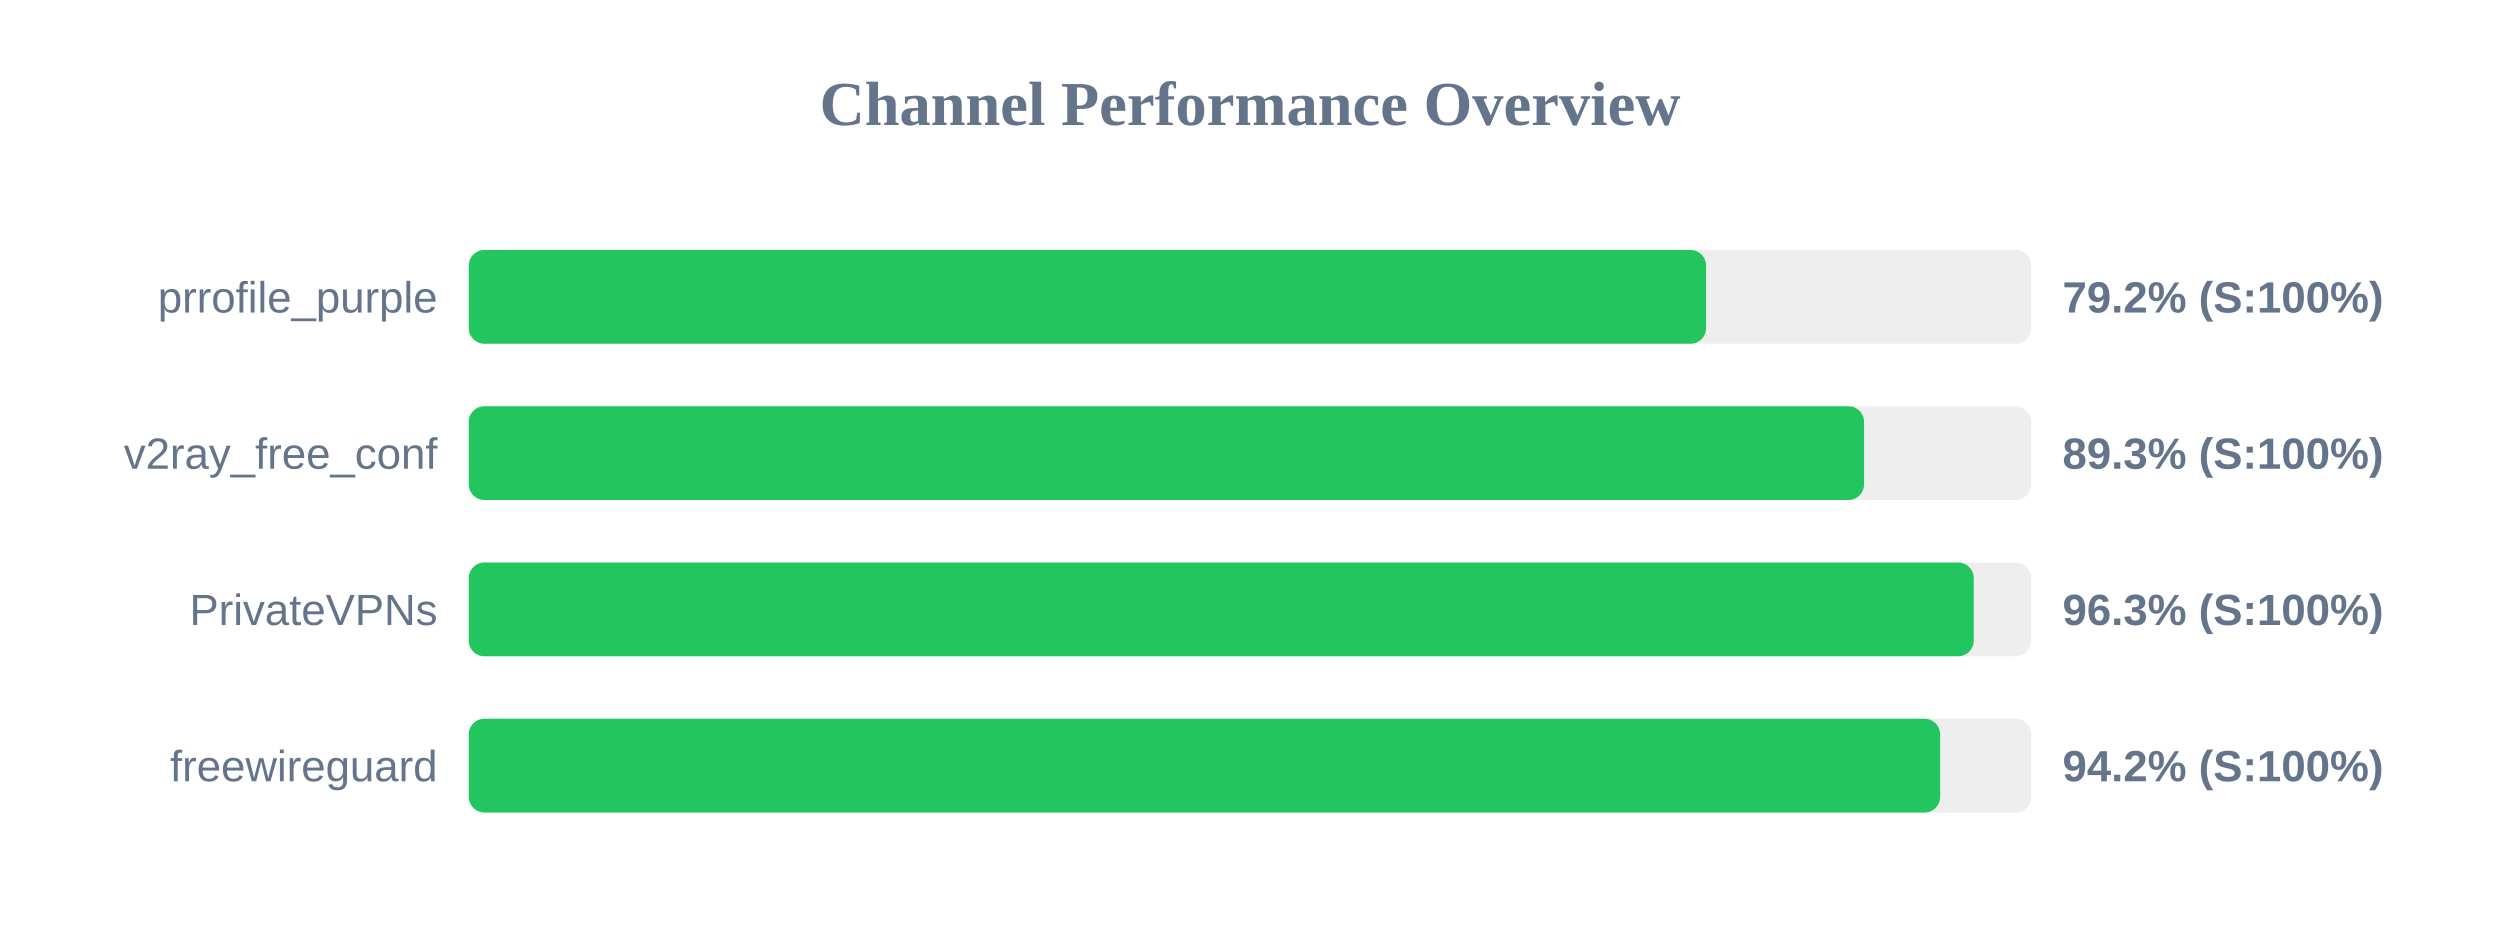
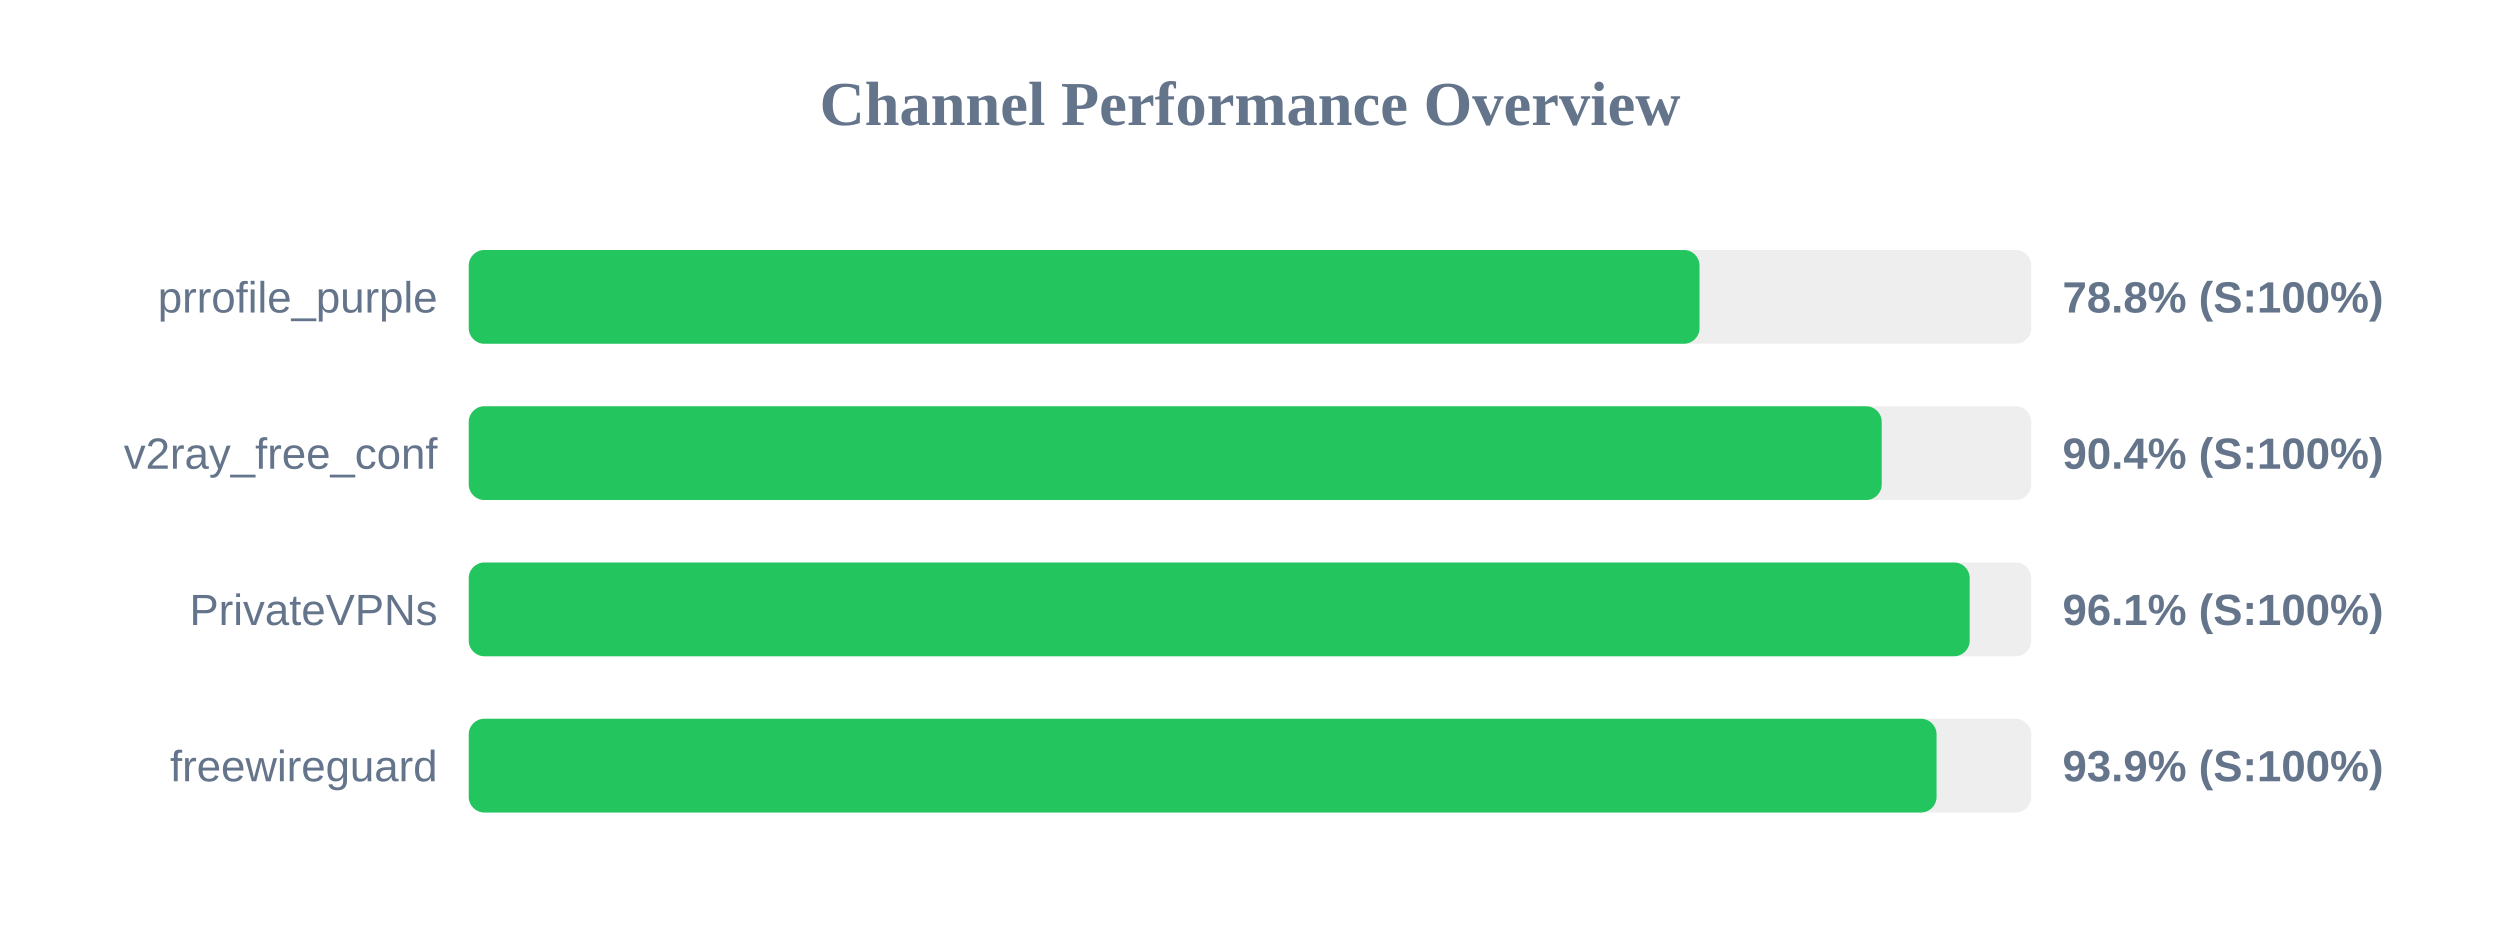
<svg xmlns="http://www.w3.org/2000/svg" width="800" height="300" version="1.1">
  <style>
        .row { font: 14px Arial; fill: #64748b; }
        .score { font: bold 14px Arial; fill: #64748b; }
    </style>
  <text x="400" y="40" text-anchor="middle" font-size="20px" font-weight="bold" fill="#64748b">Channel Performance Overview</text>
  <rect x="150" y="80" width="500" height="30" fill="#eee" rx="5" />
-   <rect x="150" y="80" width="395.95" height="30" fill="#22c55e" rx="5" />
+   <rect x="150" y="80" width="393.85" height="30" fill="#22c55e" rx="5" />
  <text x="140" y="100" text-anchor="end" class="row">prrofile_purple</text>
-   <text x="660" y="100" text-anchor="start" class="score">79.2% (S:100%)</text>
+   <text x="660" y="100" text-anchor="start" class="score">78.8% (S:100%)</text>
  <rect x="150" y="130" width="500" height="30" fill="#eee" rx="5" />
-   <rect x="150" y="130" width="446.5" height="30" fill="#22c55e" rx="5" />
+   <rect x="150" y="130" width="452.15" height="30" fill="#22c55e" rx="5" />
  <text x="140" y="150" text-anchor="end" class="row">v2ray_free_conf</text>
-   <text x="660" y="150" text-anchor="start" class="score">89.3% (S:100%)</text>
+   <text x="660" y="150" text-anchor="start" class="score">90.4% (S:100%)</text>
  <rect x="150" y="180" width="500" height="30" fill="#eee" rx="5" />
-   <rect x="150" y="180" width="481.6" height="30" fill="#22c55e" rx="5" />
+   <rect x="150" y="180" width="480.3" height="30" fill="#22c55e" rx="5" />
  <text x="140" y="200" text-anchor="end" class="row">PrivateVPNs</text>
-   <text x="660" y="200" text-anchor="start" class="score">96.3% (S:100%)</text>
+   <text x="660" y="200" text-anchor="start" class="score">96.1% (S:100%)</text>
  <rect x="150" y="230" width="500" height="30" fill="#eee" rx="5" />
-   <rect x="150" y="230" width="470.85" height="30" fill="#22c55e" rx="5" />
+   <rect x="150" y="230" width="469.7" height="30" fill="#22c55e" rx="5" />
  <text x="140" y="250" text-anchor="end" class="row">freewireguard</text>
-   <text x="660" y="250" text-anchor="start" class="score">94.2% (S:100%)</text>
+   <text x="660" y="250" text-anchor="start" class="score">93.9% (S:100%)</text>
</svg>
